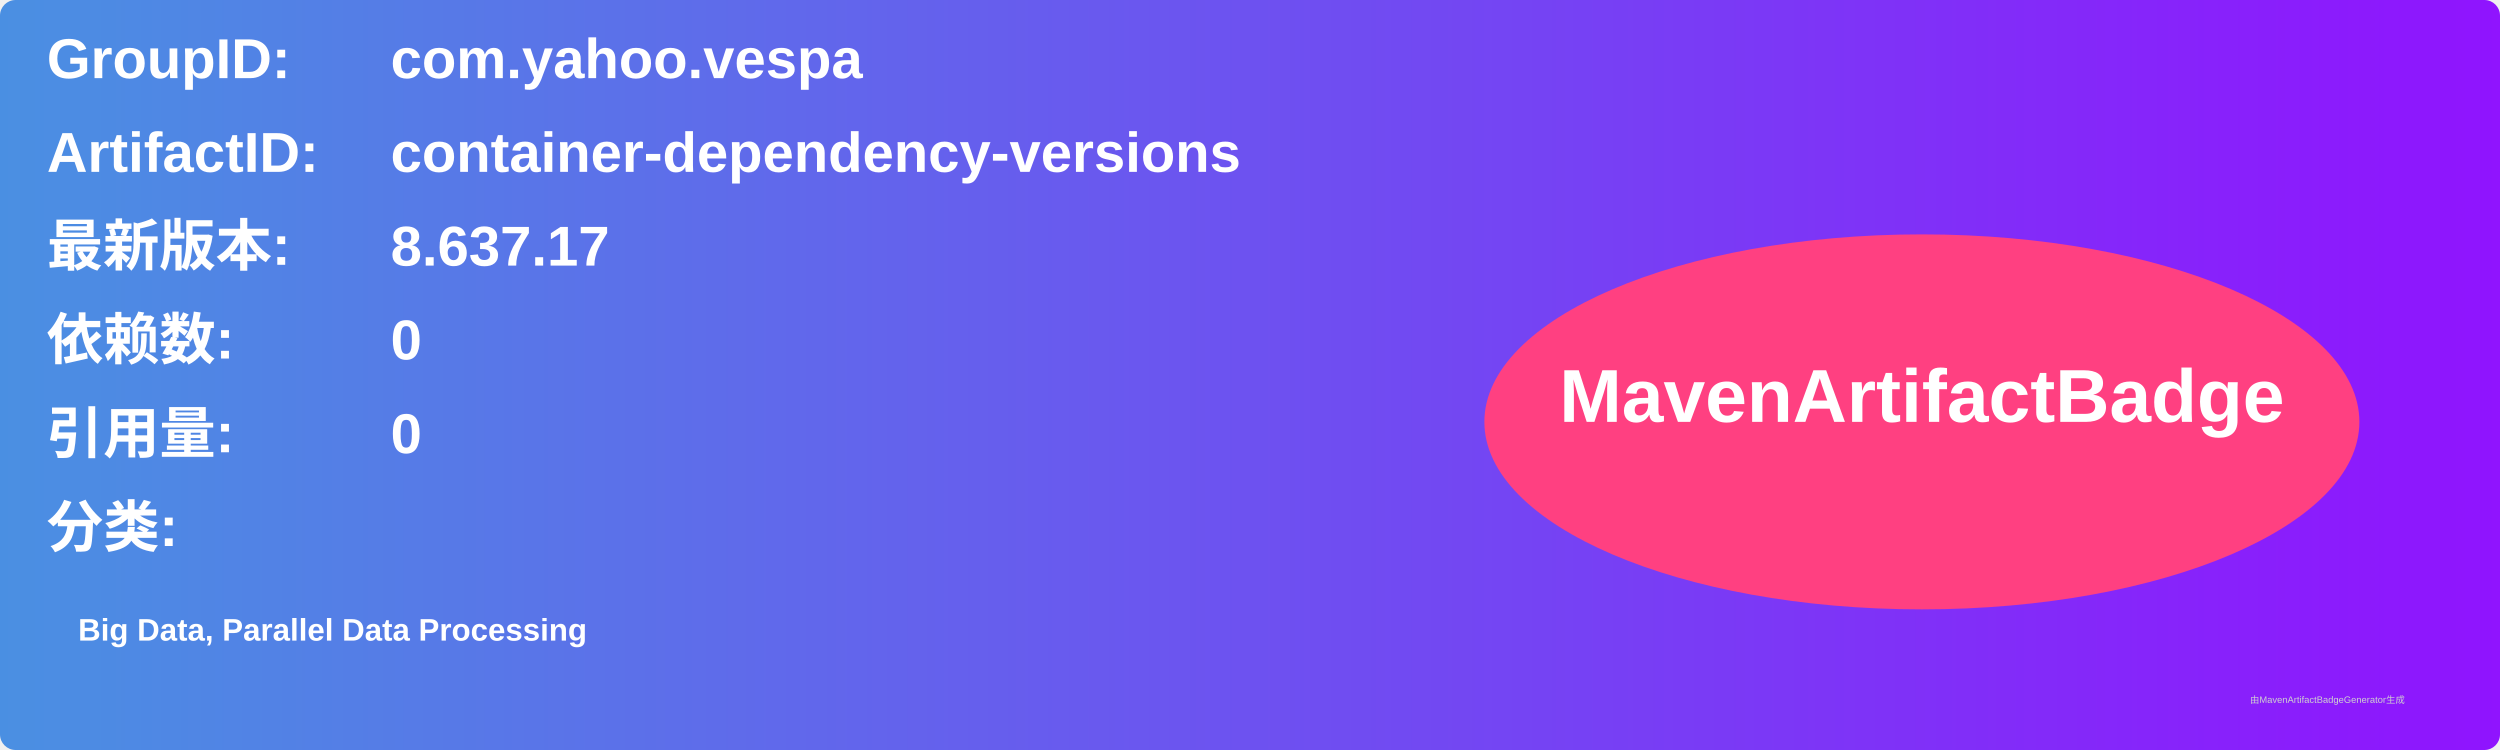
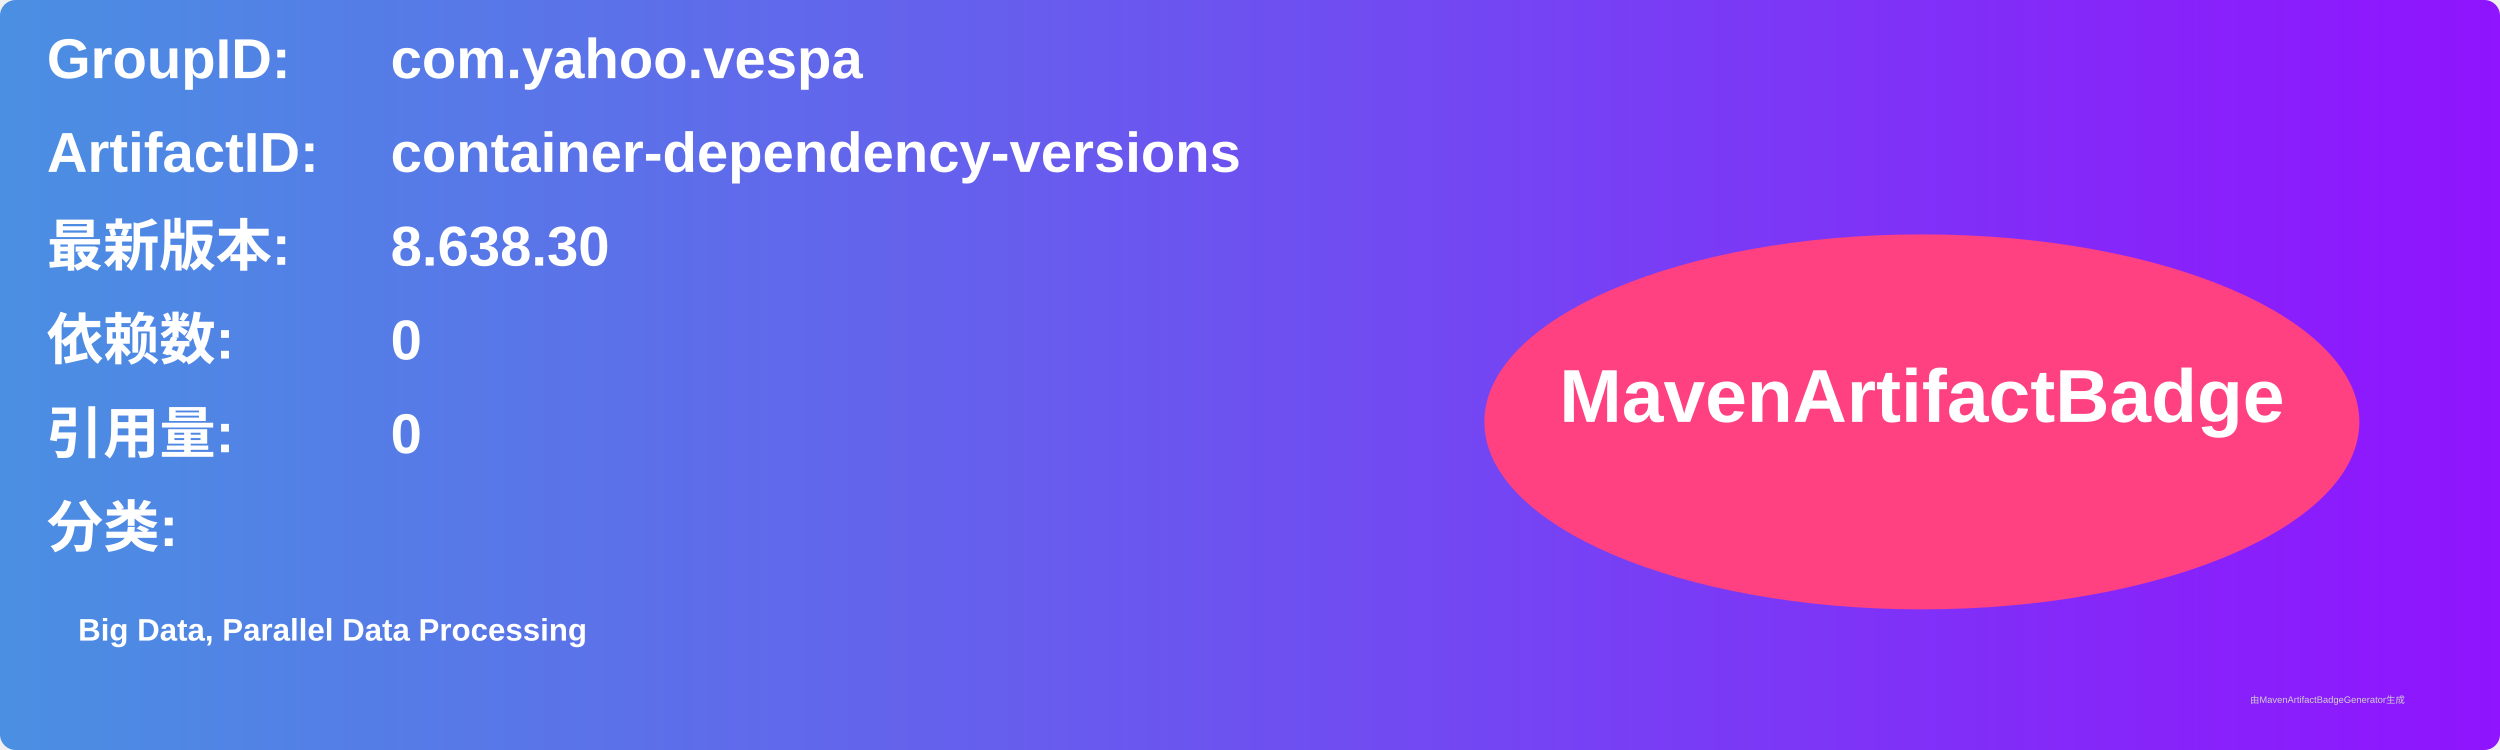
<svg xmlns="http://www.w3.org/2000/svg" width="800" height="240" viewBox="0 0 800 240">
  <linearGradient id="grad" x1="0%" y1="0%" x2="100%" y2="0%">
    <stop offset="0%" stop-color="#4a90e2" />
    <stop offset="100%" stop-color="#9013fe" />
  </linearGradient>
  <rect width="100%" height="100%" rx="5" ry="5" fill="url(#grad)" />
  <g transform="translate(15, 15)">
    <text x="0" y="10" font-family="Arial" font-size="18" fill="white" font-weight="bold" width="260">GroupID:</text>
    <text x="110" y="10" font-family="Arial" font-size="18" fill="white" font-weight="bold" width="460">com.yahoo.vespa</text>
    <text x="0" y="40" font-family="Arial" font-size="18" fill="white" font-weight="bold" width="260">ArtifactID:</text>
    <text x="110" y="40" font-family="Arial" font-size="18" fill="white" font-weight="bold" width="460">container-dependency-versions</text>
    <text x="0" y="70" font-family="Arial" font-size="18" fill="white" font-weight="bold">最新版本:</text>
    <text x="110" y="70" font-family="Arial" font-size="18" fill="white" font-weight="bold">
-       <tspan font-weight="bold">8.637.17</tspan>
+       <tspan font-weight="bold">8.638.30</tspan>
    </text>
    <text x="0" y="100" font-family="Arial" font-size="18" fill="white" font-weight="bold">依赖数: </text>
    <text x="110" y="100" font-family="Arial" font-size="18" fill="white">
      <tspan font-weight="bold">0</tspan>
    </text>
    <text x="0" y="130" font-family="Arial" font-size="18" fill="white" font-weight="bold">引用量: </text>
    <text x="110" y="130" font-family="Arial" font-size="18" fill="white">
      <tspan font-weight="bold">0</tspan>
    </text>
    <text x="0" y="160" font-family="Arial" font-size="18" fill="white" font-weight="bold">分类:</text>
    <text x="10" y="190" font-family="Arial" font-size="10" fill="white">
      <tspan font-weight="bold">Big Data, Parallel Data Processing</tspan>
    </text>
    <ellipse cx="600" cy="120" rx="140" ry="60" fill="#ff4081" />
    <text x="600" y="120" text-anchor="middle" font-family="Arial" font-size="24" fill="white" font-weight="bold">MavenArtifactBadge</text>
  </g>
  <text x="720" y="225" font-family="Arial" font-size="3" fill="#d0d0d0">由MavenArtifactBadgeGenerator生成</text>
</svg>
